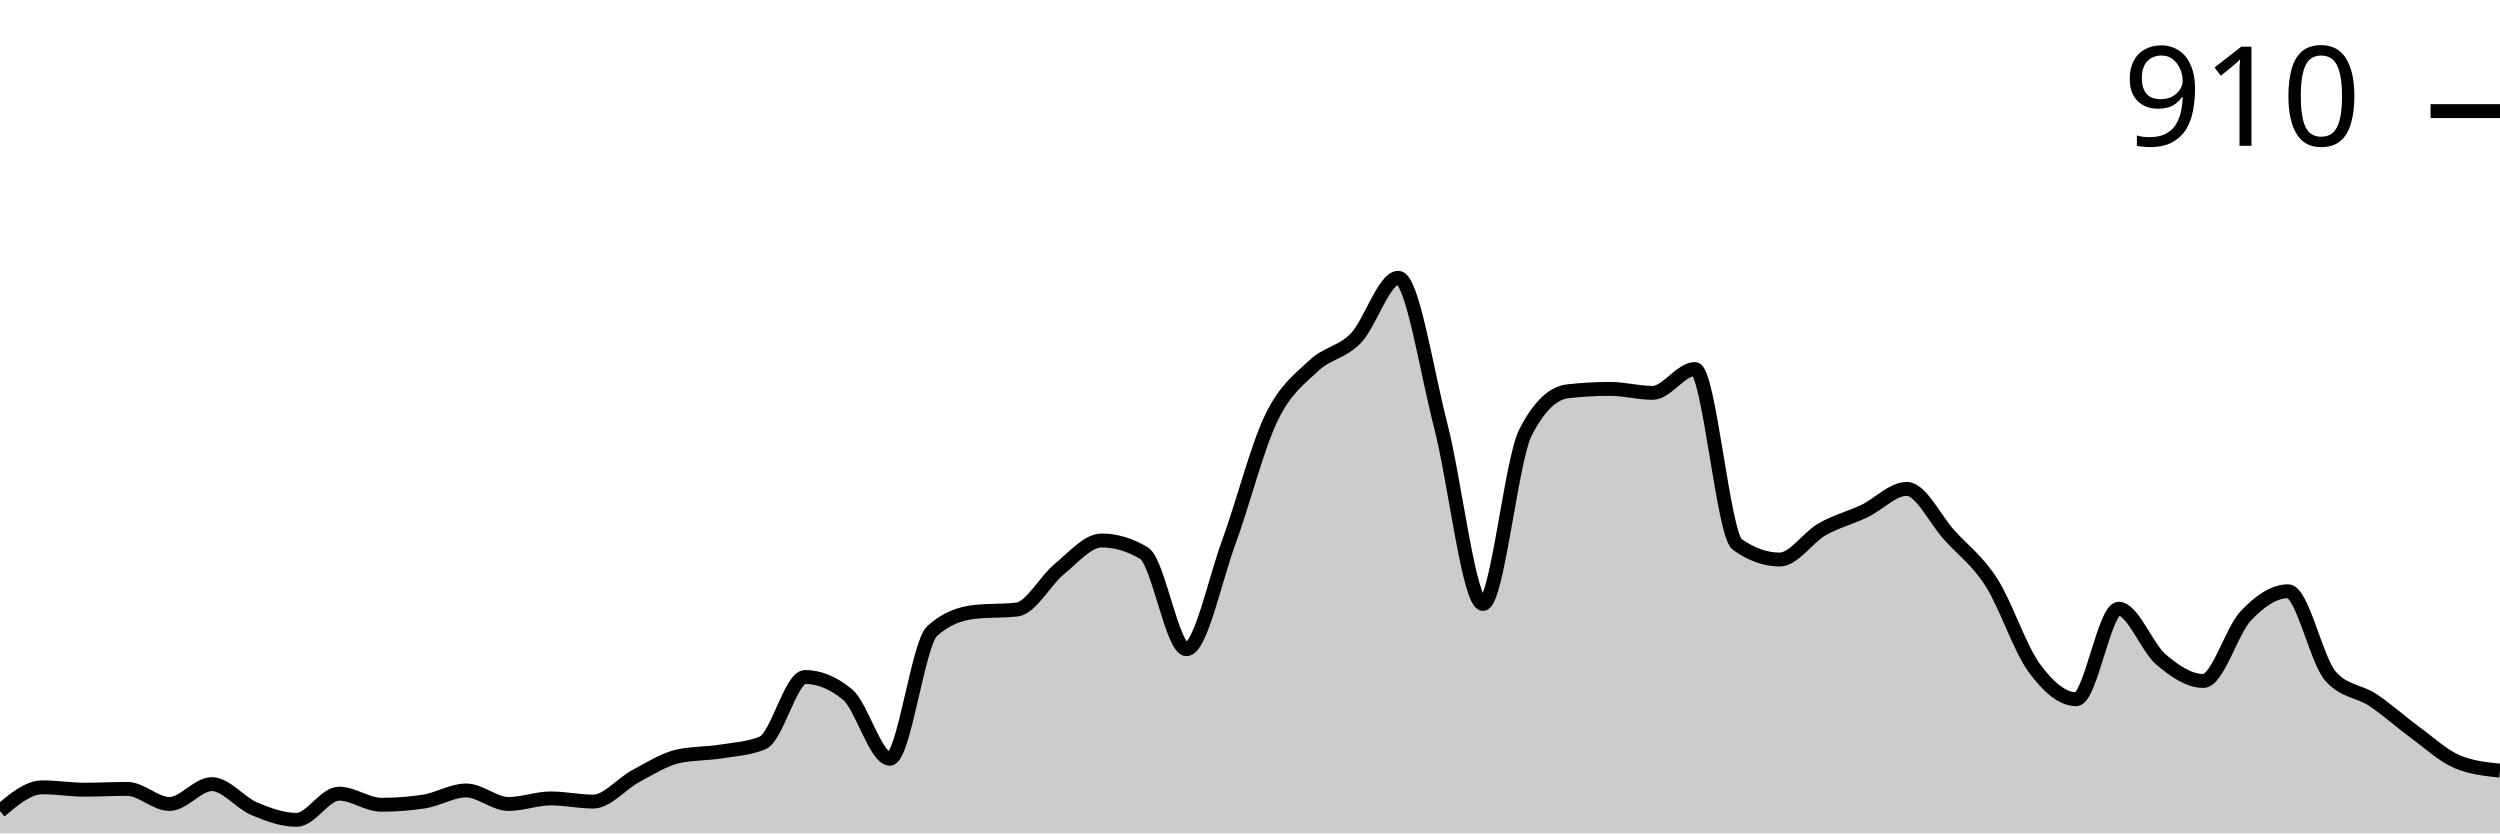
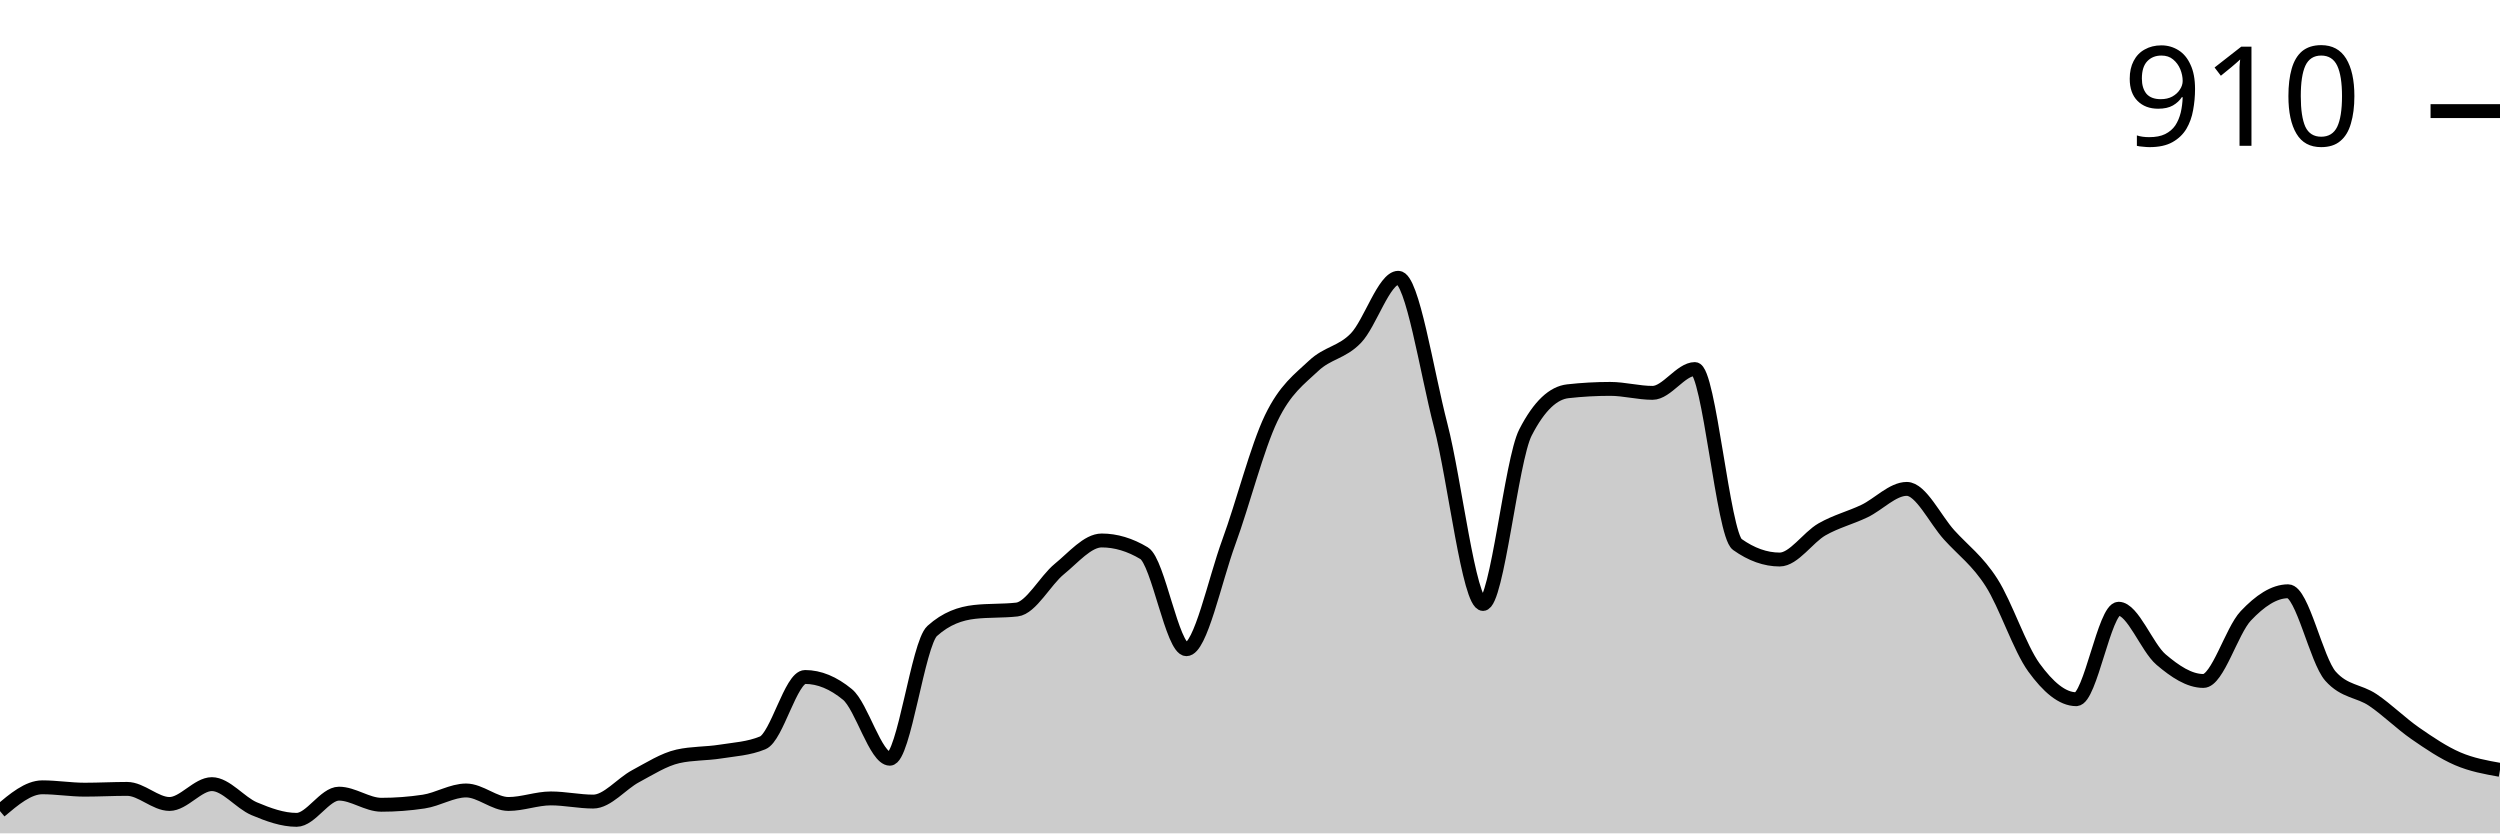
<svg xmlns="http://www.w3.org/2000/svg" viewBox="0 0 180 60">
  <g transform="translate(0,20)">
-     <path class="area" fill="rgba(0, 0, 0, 0.2)" d="M0,38.4C1.017,37.543,2.034,36.686,3.051,36.686C4.068,36.686,5.085,36.857,6.102,36.857C7.119,36.857,8.136,36.8,9.153,36.8C10.169,36.8,11.186,37.886,12.203,37.886C13.22,37.886,14.237,36.457,15.254,36.457C16.271,36.457,17.288,37.8,18.305,38.229C19.322,38.657,20.339,39.029,21.356,39.029C22.373,39.029,23.39,37.143,24.407,37.143C25.424,37.143,26.441,37.943,27.458,37.943C28.475,37.943,29.492,37.867,30.508,37.714C31.525,37.562,32.542,36.914,33.559,36.914C34.576,36.914,35.593,37.886,36.61,37.886C37.627,37.886,38.644,37.486,39.661,37.486C40.678,37.486,41.695,37.714,42.712,37.714C43.729,37.714,44.746,36.429,45.763,35.886C46.78,35.343,47.797,34.686,48.814,34.457C49.831,34.229,50.847,34.276,51.864,34.114C52.881,33.952,53.898,33.905,54.915,33.486C55.932,33.067,56.949,28.743,57.966,28.743C58.983,28.743,60,29.162,61.017,30C62.034,30.838,63.051,34.629,64.068,34.629C65.085,34.629,66.102,26.343,67.119,25.429C68.136,24.514,69.153,24.171,70.169,24.057C71.186,23.943,72.203,24,73.22,23.886C74.237,23.771,75.254,21.8,76.271,20.971C77.288,20.143,78.305,18.914,79.322,18.914C80.339,18.914,81.356,19.219,82.373,19.829C83.39,20.438,84.407,26.743,85.424,26.743C86.441,26.743,87.458,21.8,88.475,19.029C89.492,16.257,90.508,12.229,91.525,10.114C92.542,8,93.559,7.305,94.576,6.343C95.593,5.381,96.61,5.4,97.627,4.343C98.644,3.286,99.661,0,100.678,0C101.695,0,102.712,6.714,103.729,10.629C104.746,14.543,105.763,23.486,106.78,23.486C107.797,23.486,108.814,13.124,109.831,11.143C110.847,9.162,111.864,8.286,112.881,8.171C113.898,8.057,114.915,8,115.932,8C116.949,8,117.966,8.286,118.983,8.286C120,8.286,121.017,6.571,122.034,6.571C123.051,6.571,124.068,18.476,125.085,19.2C126.102,19.924,127.119,20.286,128.136,20.286C129.153,20.286,130.169,18.695,131.186,18.114C132.203,17.533,133.22,17.286,134.237,16.8C135.254,16.314,136.271,15.2,137.288,15.2C138.305,15.2,139.322,17.39,140.339,18.514C141.356,19.638,142.373,20.352,143.39,21.943C144.407,23.533,145.424,26.657,146.441,28.057C147.458,29.457,148.475,30.343,149.492,30.343C150.508,30.343,151.525,23.829,152.542,23.829C153.559,23.829,154.576,26.619,155.593,27.486C156.61,28.352,157.627,29.029,158.644,29.029C159.661,29.029,160.678,25.419,161.695,24.343C162.712,23.267,163.729,22.571,164.746,22.571C165.763,22.571,166.78,27.543,167.797,28.686C168.814,29.829,169.831,29.724,170.847,30.4C171.864,31.076,172.881,32,173.898,32.743C174.915,33.486,175.932,34.438,176.949,34.857C177.966,35.276,178.983,35.381,180,35.486L180,40C178.983,40,177.966,40,176.949,40C175.932,40,174.915,40,173.898,40C172.881,40,171.864,40,170.847,40C169.831,40,168.814,40,167.797,40C166.78,40,165.763,40,164.746,40C163.729,40,162.712,40,161.695,40C160.678,40,159.661,40,158.644,40C157.627,40,156.61,40,155.593,40C154.576,40,153.559,40,152.542,40C151.525,40,150.508,40,149.492,40C148.475,40,147.458,40,146.441,40C145.424,40,144.407,40,143.39,40C142.373,40,141.356,40,140.339,40C139.322,40,138.305,40,137.288,40C136.271,40,135.254,40,134.237,40C133.22,40,132.203,40,131.186,40C130.169,40,129.153,40,128.136,40C127.119,40,126.102,40,125.085,40C124.068,40,123.051,40,122.034,40C121.017,40,120,40,118.983,40C117.966,40,116.949,40,115.932,40C114.915,40,113.898,40,112.881,40C111.864,40,110.847,40,109.831,40C108.814,40,107.797,40,106.78,40C105.763,40,104.746,40,103.729,40C102.712,40,101.695,40,100.678,40C99.661,40,98.644,40,97.627,40C96.61,40,95.593,40,94.576,40C93.559,40,92.542,40,91.525,40C90.508,40,89.492,40,88.475,40C87.458,40,86.441,40,85.424,40C84.407,40,83.39,40,82.373,40C81.356,40,80.339,40,79.322,40C78.305,40,77.288,40,76.271,40C75.254,40,74.237,40,73.22,40C72.203,40,71.186,40,70.169,40C69.153,40,68.136,40,67.119,40C66.102,40,65.085,40,64.068,40C63.051,40,62.034,40,61.017,40C60,40,58.983,40,57.966,40C56.949,40,55.932,40,54.915,40C53.898,40,52.881,40,51.864,40C50.847,40,49.831,40,48.814,40C47.797,40,46.78,40,45.763,40C44.746,40,43.729,40,42.712,40C41.695,40,40.678,40,39.661,40C38.644,40,37.627,40,36.61,40C35.593,40,34.576,40,33.559,40C32.542,40,31.525,40,30.508,40C29.492,40,28.475,40,27.458,40C26.441,40,25.424,40,24.407,40C23.39,40,22.373,40,21.356,40C20.339,40,19.322,40,18.305,40C17.288,40,16.271,40,15.254,40C14.237,40,13.22,40,12.203,40C11.186,40,10.169,40,9.153,40C8.136,40,7.119,40,6.102,40C5.085,40,4.068,40,3.051,40C2.034,40,1.017,40,0,40Z" />
-     <path class="line" stroke="black" fill="none" d="M0,38.4C1.017,37.543,2.034,36.686,3.051,36.686C4.068,36.686,5.085,36.857,6.102,36.857C7.119,36.857,8.136,36.8,9.153,36.8C10.169,36.8,11.186,37.886,12.203,37.886C13.22,37.886,14.237,36.457,15.254,36.457C16.271,36.457,17.288,37.8,18.305,38.229C19.322,38.657,20.339,39.029,21.356,39.029C22.373,39.029,23.39,37.143,24.407,37.143C25.424,37.143,26.441,37.943,27.458,37.943C28.475,37.943,29.492,37.867,30.508,37.714C31.525,37.562,32.542,36.914,33.559,36.914C34.576,36.914,35.593,37.886,36.61,37.886C37.627,37.886,38.644,37.486,39.661,37.486C40.678,37.486,41.695,37.714,42.712,37.714C43.729,37.714,44.746,36.429,45.763,35.886C46.78,35.343,47.797,34.686,48.814,34.457C49.831,34.229,50.847,34.276,51.864,34.114C52.881,33.952,53.898,33.905,54.915,33.486C55.932,33.067,56.949,28.743,57.966,28.743C58.983,28.743,60,29.162,61.017,30C62.034,30.838,63.051,34.629,64.068,34.629C65.085,34.629,66.102,26.343,67.119,25.429C68.136,24.514,69.153,24.171,70.169,24.057C71.186,23.943,72.203,24,73.22,23.886C74.237,23.771,75.254,21.8,76.271,20.971C77.288,20.143,78.305,18.914,79.322,18.914C80.339,18.914,81.356,19.219,82.373,19.829C83.39,20.438,84.407,26.743,85.424,26.743C86.441,26.743,87.458,21.8,88.475,19.029C89.492,16.257,90.508,12.229,91.525,10.114C92.542,8,93.559,7.305,94.576,6.343C95.593,5.381,96.61,5.4,97.627,4.343C98.644,3.286,99.661,0,100.678,0C101.695,0,102.712,6.714,103.729,10.629C104.746,14.543,105.763,23.486,106.78,23.486C107.797,23.486,108.814,13.124,109.831,11.143C110.847,9.162,111.864,8.286,112.881,8.171C113.898,8.057,114.915,8,115.932,8C116.949,8,117.966,8.286,118.983,8.286C120,8.286,121.017,6.571,122.034,6.571C123.051,6.571,124.068,18.476,125.085,19.2C126.102,19.924,127.119,20.286,128.136,20.286C129.153,20.286,130.169,18.695,131.186,18.114C132.203,17.533,133.22,17.286,134.237,16.8C135.254,16.314,136.271,15.2,137.288,15.2C138.305,15.2,139.322,17.39,140.339,18.514C141.356,19.638,142.373,20.352,143.39,21.943C144.407,23.533,145.424,26.657,146.441,28.057C147.458,29.457,148.475,30.343,149.492,30.343C150.508,30.343,151.525,23.829,152.542,23.829C153.559,23.829,154.576,26.619,155.593,27.486C156.61,28.352,157.627,29.029,158.644,29.029C159.661,29.029,160.678,25.419,161.695,24.343C162.712,23.267,163.729,22.571,164.746,22.571C165.763,22.571,166.78,27.543,167.797,28.686C168.814,29.829,169.831,29.724,170.847,30.4C171.864,31.076,172.881,32,173.898,32.743C174.915,33.486,175.932,34.438,176.949,34.857C177.966,35.276,178.983,35.381,180,35.486" />
+     <path class="area" fill="rgba(0, 0, 0, 0.2)" d="M0,38.4C1.017,37.543,2.034,36.686,3.051,36.686C4.068,36.686,5.085,36.857,6.102,36.857C7.119,36.857,8.136,36.8,9.153,36.8C10.169,36.8,11.186,37.886,12.203,37.886C13.22,37.886,14.237,36.457,15.254,36.457C16.271,36.457,17.288,37.8,18.305,38.229C19.322,38.657,20.339,39.029,21.356,39.029C22.373,39.029,23.39,37.143,24.407,37.143C25.424,37.143,26.441,37.943,27.458,37.943C28.475,37.943,29.492,37.867,30.508,37.714C31.525,37.562,32.542,36.914,33.559,36.914C34.576,36.914,35.593,37.886,36.61,37.886C37.627,37.886,38.644,37.486,39.661,37.486C40.678,37.486,41.695,37.714,42.712,37.714C43.729,37.714,44.746,36.429,45.763,35.886C46.78,35.343,47.797,34.686,48.814,34.457C49.831,34.229,50.847,34.276,51.864,34.114C52.881,33.952,53.898,33.905,54.915,33.486C55.932,33.067,56.949,28.743,57.966,28.743C58.983,28.743,60,29.162,61.017,30C62.034,30.838,63.051,34.629,64.068,34.629C65.085,34.629,66.102,26.343,67.119,25.429C68.136,24.514,69.153,24.171,70.169,24.057C71.186,23.943,72.203,24,73.22,23.886C74.237,23.771,75.254,21.8,76.271,20.971C77.288,20.143,78.305,18.914,79.322,18.914C80.339,18.914,81.356,19.219,82.373,19.829C83.39,20.438,84.407,26.743,85.424,26.743C86.441,26.743,87.458,21.8,88.475,19.029C89.492,16.257,90.508,12.229,91.525,10.114C92.542,8,93.559,7.305,94.576,6.343C95.593,5.381,96.61,5.4,97.627,4.343C98.644,3.286,99.661,0,100.678,0C101.695,0,102.712,6.714,103.729,10.629C104.746,14.543,105.763,23.486,106.78,23.486C107.797,23.486,108.814,13.124,109.831,11.143C110.847,9.162,111.864,8.286,112.881,8.171C113.898,8.057,114.915,8,115.932,8C116.949,8,117.966,8.286,118.983,8.286C120,8.286,121.017,6.571,122.034,6.571C123.051,6.571,124.068,18.476,125.085,19.2C126.102,19.924,127.119,20.286,128.136,20.286C129.153,20.286,130.169,18.695,131.186,18.114C132.203,17.533,133.22,17.286,134.237,16.8C135.254,16.314,136.271,15.2,137.288,15.2C138.305,15.2,139.322,17.39,140.339,18.514C141.356,19.638,142.373,20.352,143.39,21.943C144.407,23.533,145.424,26.657,146.441,28.057C147.458,29.457,148.475,30.343,149.492,30.343C150.508,30.343,151.525,23.829,152.542,23.829C153.559,23.829,154.576,26.619,155.593,27.486C156.61,28.352,157.627,29.029,158.644,29.029C159.661,29.029,160.678,25.419,161.695,24.343C162.712,23.267,163.729,22.571,164.746,22.571C165.763,22.571,166.78,27.543,167.797,28.686C168.814,29.829,169.831,29.714,170.847,30.4C171.864,31.086,172.881,32.095,173.898,32.8C174.915,33.505,175.932,34.19,176.949,34.629C177.966,35.067,178.983,35.248,180,35.429L180,40C178.983,40,177.966,40,176.949,40C175.932,40,174.915,40,173.898,40C172.881,40,171.864,40,170.847,40C169.831,40,168.814,40,167.797,40C166.78,40,165.763,40,164.746,40C163.729,40,162.712,40,161.695,40C160.678,40,159.661,40,158.644,40C157.627,40,156.61,40,155.593,40C154.576,40,153.559,40,152.542,40C151.525,40,150.508,40,149.492,40C148.475,40,147.458,40,146.441,40C145.424,40,144.407,40,143.39,40C142.373,40,141.356,40,140.339,40C139.322,40,138.305,40,137.288,40C136.271,40,135.254,40,134.237,40C133.22,40,132.203,40,131.186,40C130.169,40,129.153,40,128.136,40C127.119,40,126.102,40,125.085,40C124.068,40,123.051,40,122.034,40C121.017,40,120,40,118.983,40C117.966,40,116.949,40,115.932,40C114.915,40,113.898,40,112.881,40C111.864,40,110.847,40,109.831,40C108.814,40,107.797,40,106.78,40C105.763,40,104.746,40,103.729,40C102.712,40,101.695,40,100.678,40C99.661,40,98.644,40,97.627,40C96.61,40,95.593,40,94.576,40C93.559,40,92.542,40,91.525,40C90.508,40,89.492,40,88.475,40C87.458,40,86.441,40,85.424,40C84.407,40,83.39,40,82.373,40C81.356,40,80.339,40,79.322,40C78.305,40,77.288,40,76.271,40C75.254,40,74.237,40,73.22,40C72.203,40,71.186,40,70.169,40C69.153,40,68.136,40,67.119,40C66.102,40,65.085,40,64.068,40C63.051,40,62.034,40,61.017,40C60,40,58.983,40,57.966,40C56.949,40,55.932,40,54.915,40C53.898,40,52.881,40,51.864,40C50.847,40,49.831,40,48.814,40C47.797,40,46.78,40,45.763,40C44.746,40,43.729,40,42.712,40C41.695,40,40.678,40,39.661,40C38.644,40,37.627,40,36.61,40C35.593,40,34.576,40,33.559,40C32.542,40,31.525,40,30.508,40C29.492,40,28.475,40,27.458,40C26.441,40,25.424,40,24.407,40C23.39,40,22.373,40,21.356,40C20.339,40,19.322,40,18.305,40C17.288,40,16.271,40,15.254,40C14.237,40,13.22,40,12.203,40C11.186,40,10.169,40,9.153,40C8.136,40,7.119,40,6.102,40C5.085,40,4.068,40,3.051,40C2.034,40,1.017,40,0,40Z" />
+     <path class="line" stroke="black" fill="none" d="M0,38.4C1.017,37.543,2.034,36.686,3.051,36.686C4.068,36.686,5.085,36.857,6.102,36.857C7.119,36.857,8.136,36.8,9.153,36.8C10.169,36.8,11.186,37.886,12.203,37.886C13.22,37.886,14.237,36.457,15.254,36.457C16.271,36.457,17.288,37.8,18.305,38.229C19.322,38.657,20.339,39.029,21.356,39.029C22.373,39.029,23.39,37.143,24.407,37.143C25.424,37.143,26.441,37.943,27.458,37.943C28.475,37.943,29.492,37.867,30.508,37.714C31.525,37.562,32.542,36.914,33.559,36.914C34.576,36.914,35.593,37.886,36.61,37.886C37.627,37.886,38.644,37.486,39.661,37.486C40.678,37.486,41.695,37.714,42.712,37.714C43.729,37.714,44.746,36.429,45.763,35.886C46.78,35.343,47.797,34.686,48.814,34.457C49.831,34.229,50.847,34.276,51.864,34.114C52.881,33.952,53.898,33.905,54.915,33.486C55.932,33.067,56.949,28.743,57.966,28.743C58.983,28.743,60,29.162,61.017,30C62.034,30.838,63.051,34.629,64.068,34.629C65.085,34.629,66.102,26.343,67.119,25.429C68.136,24.514,69.153,24.171,70.169,24.057C71.186,23.943,72.203,24,73.22,23.886C74.237,23.771,75.254,21.8,76.271,20.971C77.288,20.143,78.305,18.914,79.322,18.914C80.339,18.914,81.356,19.219,82.373,19.829C83.39,20.438,84.407,26.743,85.424,26.743C86.441,26.743,87.458,21.8,88.475,19.029C89.492,16.257,90.508,12.229,91.525,10.114C92.542,8,93.559,7.305,94.576,6.343C95.593,5.381,96.61,5.4,97.627,4.343C98.644,3.286,99.661,0,100.678,0C101.695,0,102.712,6.714,103.729,10.629C104.746,14.543,105.763,23.486,106.78,23.486C107.797,23.486,108.814,13.124,109.831,11.143C110.847,9.162,111.864,8.286,112.881,8.171C113.898,8.057,114.915,8,115.932,8C116.949,8,117.966,8.286,118.983,8.286C120,8.286,121.017,6.571,122.034,6.571C123.051,6.571,124.068,18.476,125.085,19.2C126.102,19.924,127.119,20.286,128.136,20.286C129.153,20.286,130.169,18.695,131.186,18.114C132.203,17.533,133.22,17.286,134.237,16.8C135.254,16.314,136.271,15.2,137.288,15.2C138.305,15.2,139.322,17.39,140.339,18.514C141.356,19.638,142.373,20.352,143.39,21.943C144.407,23.533,145.424,26.657,146.441,28.057C147.458,29.457,148.475,30.343,149.492,30.343C150.508,30.343,151.525,23.829,152.542,23.829C153.559,23.829,154.576,26.619,155.593,27.486C156.61,28.352,157.627,29.029,158.644,29.029C159.661,29.029,160.678,25.419,161.695,24.343C162.712,23.267,163.729,22.571,164.746,22.571C165.763,22.571,166.78,27.543,167.797,28.686C168.814,29.829,169.831,29.714,170.847,30.4C171.864,31.086,172.881,32.095,173.898,32.8C174.915,33.505,175.932,34.19,176.949,34.629C177.966,35.067,178.983,35.248,180,35.429" />
    <path class="axis-ceiling" stroke-width="1" stroke="black" fill="none" d="M175,-12L180,-12" />
    <text class="axis-ceiling-label" font-family="sans-serif" text-anchor="end" font-size="10px" x="170" y="-9.5">910</text>
  </g>
</svg>
